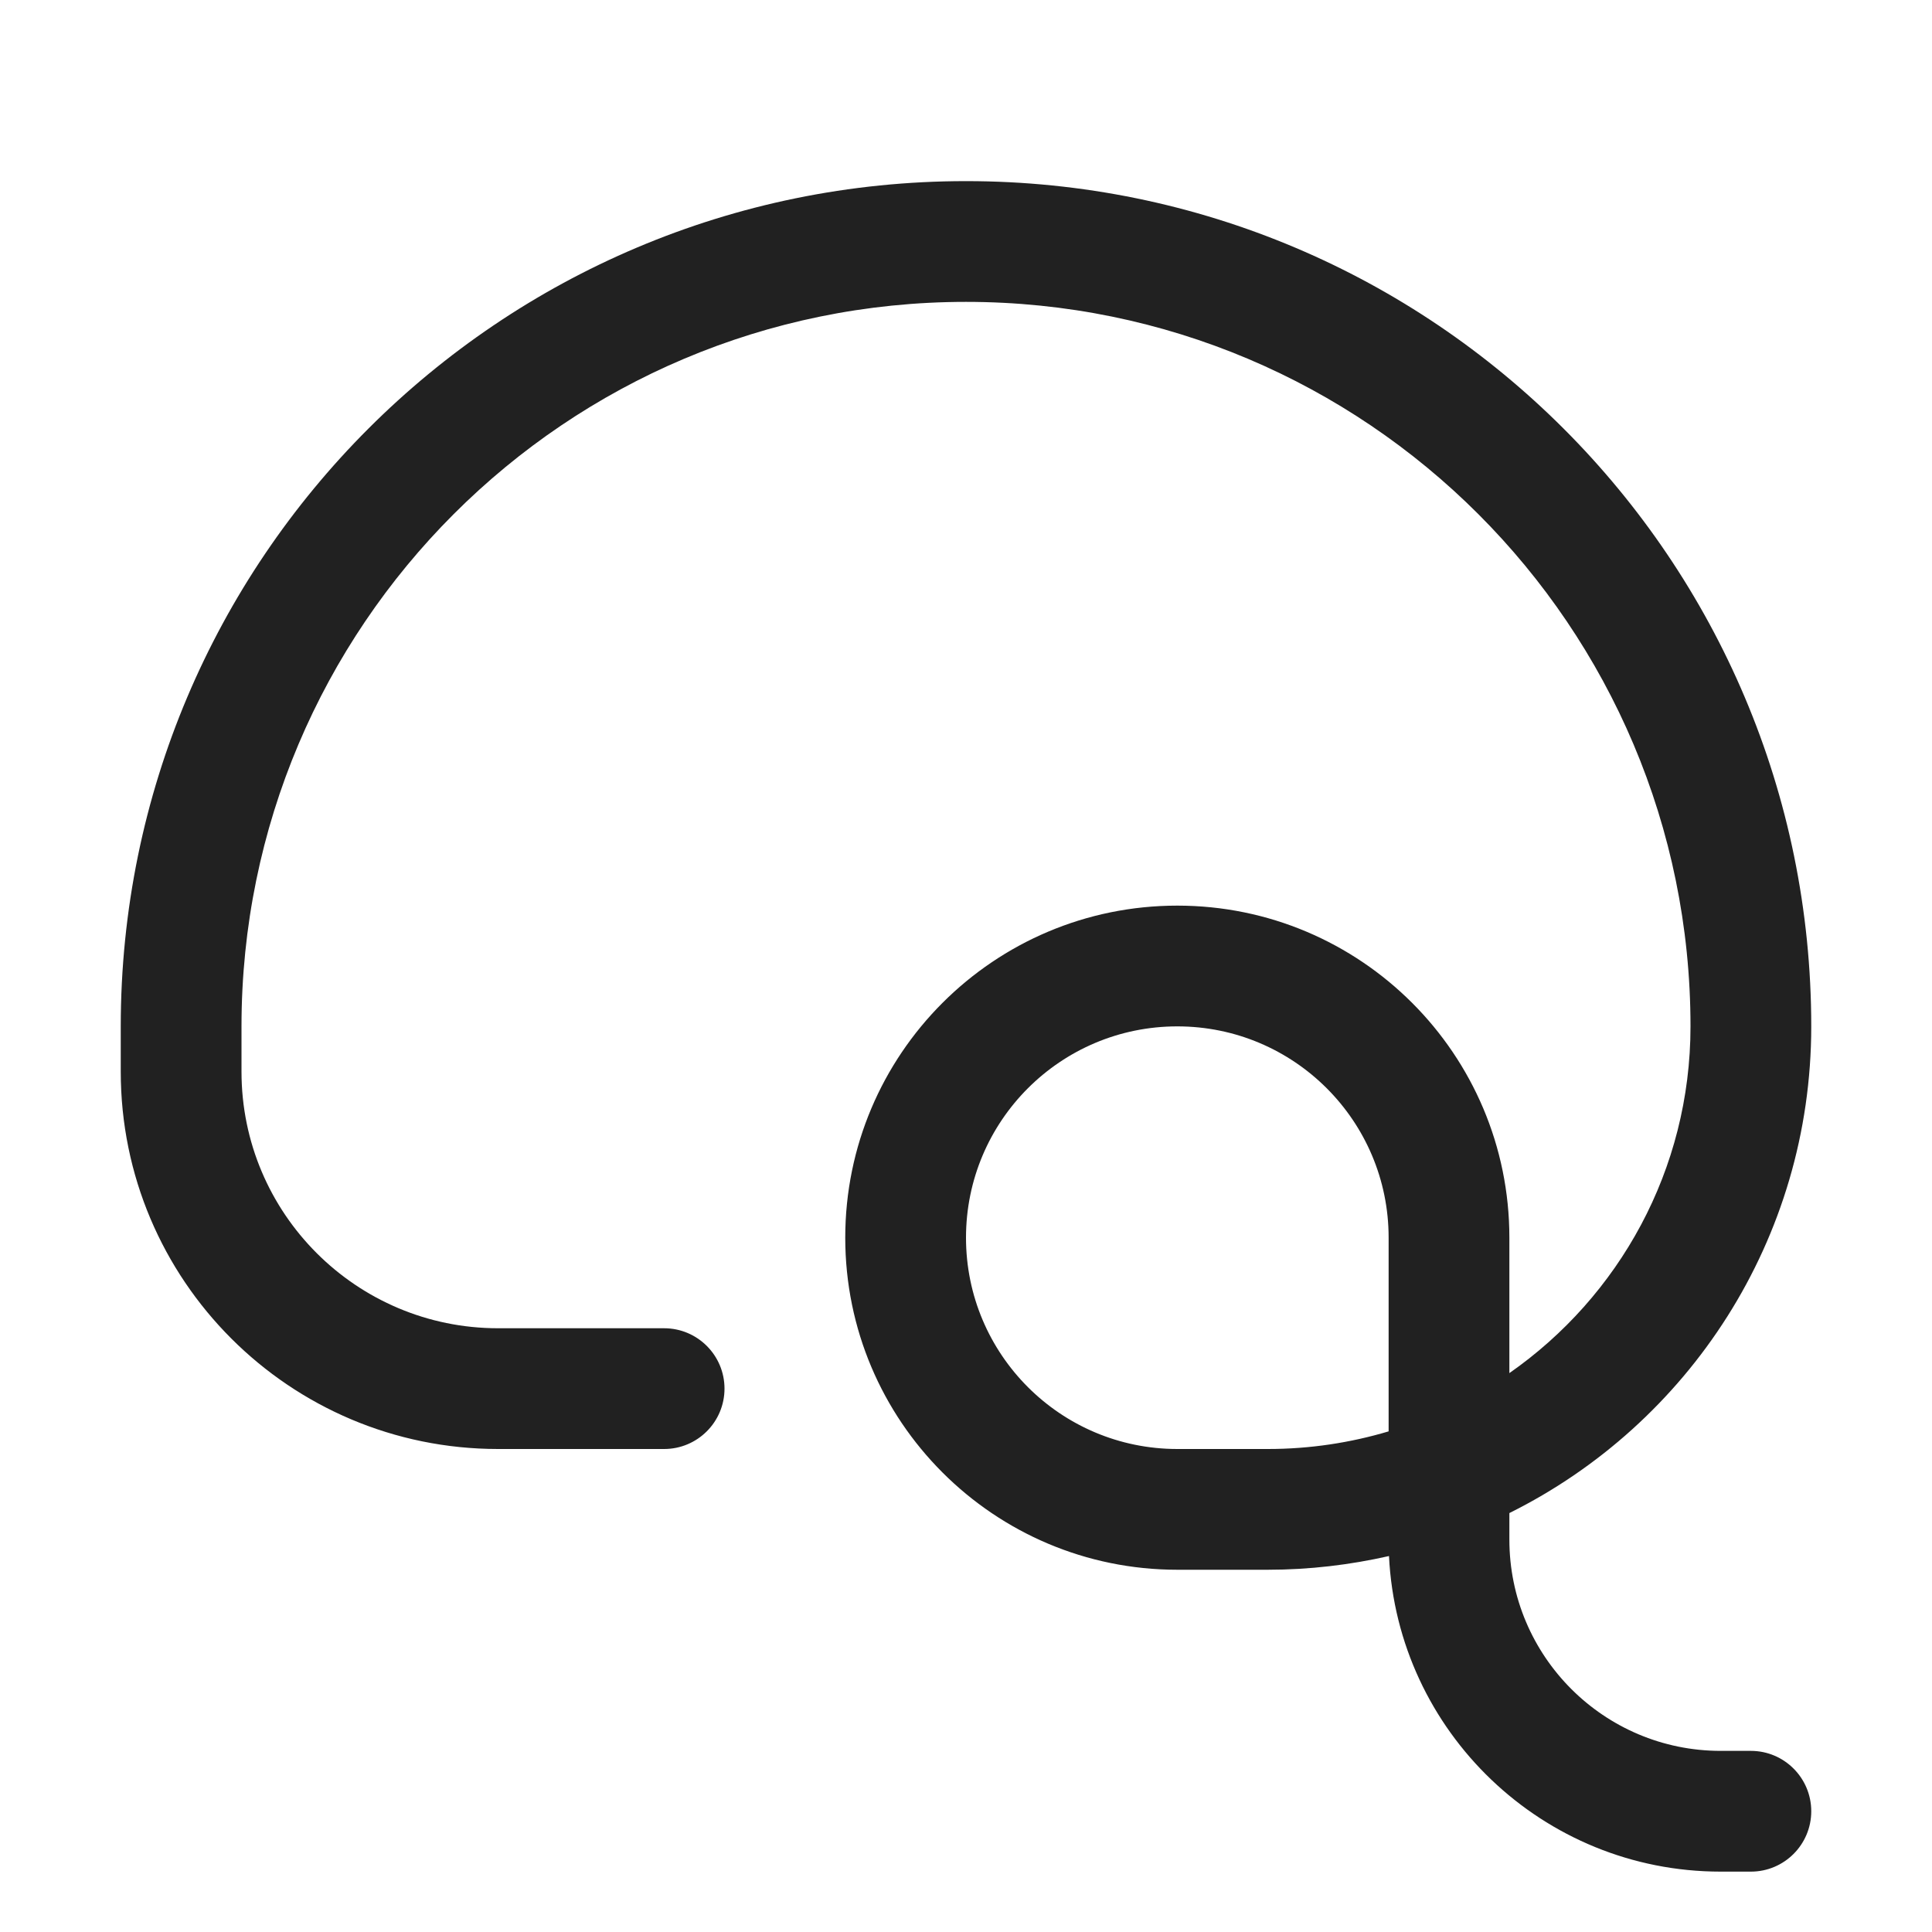
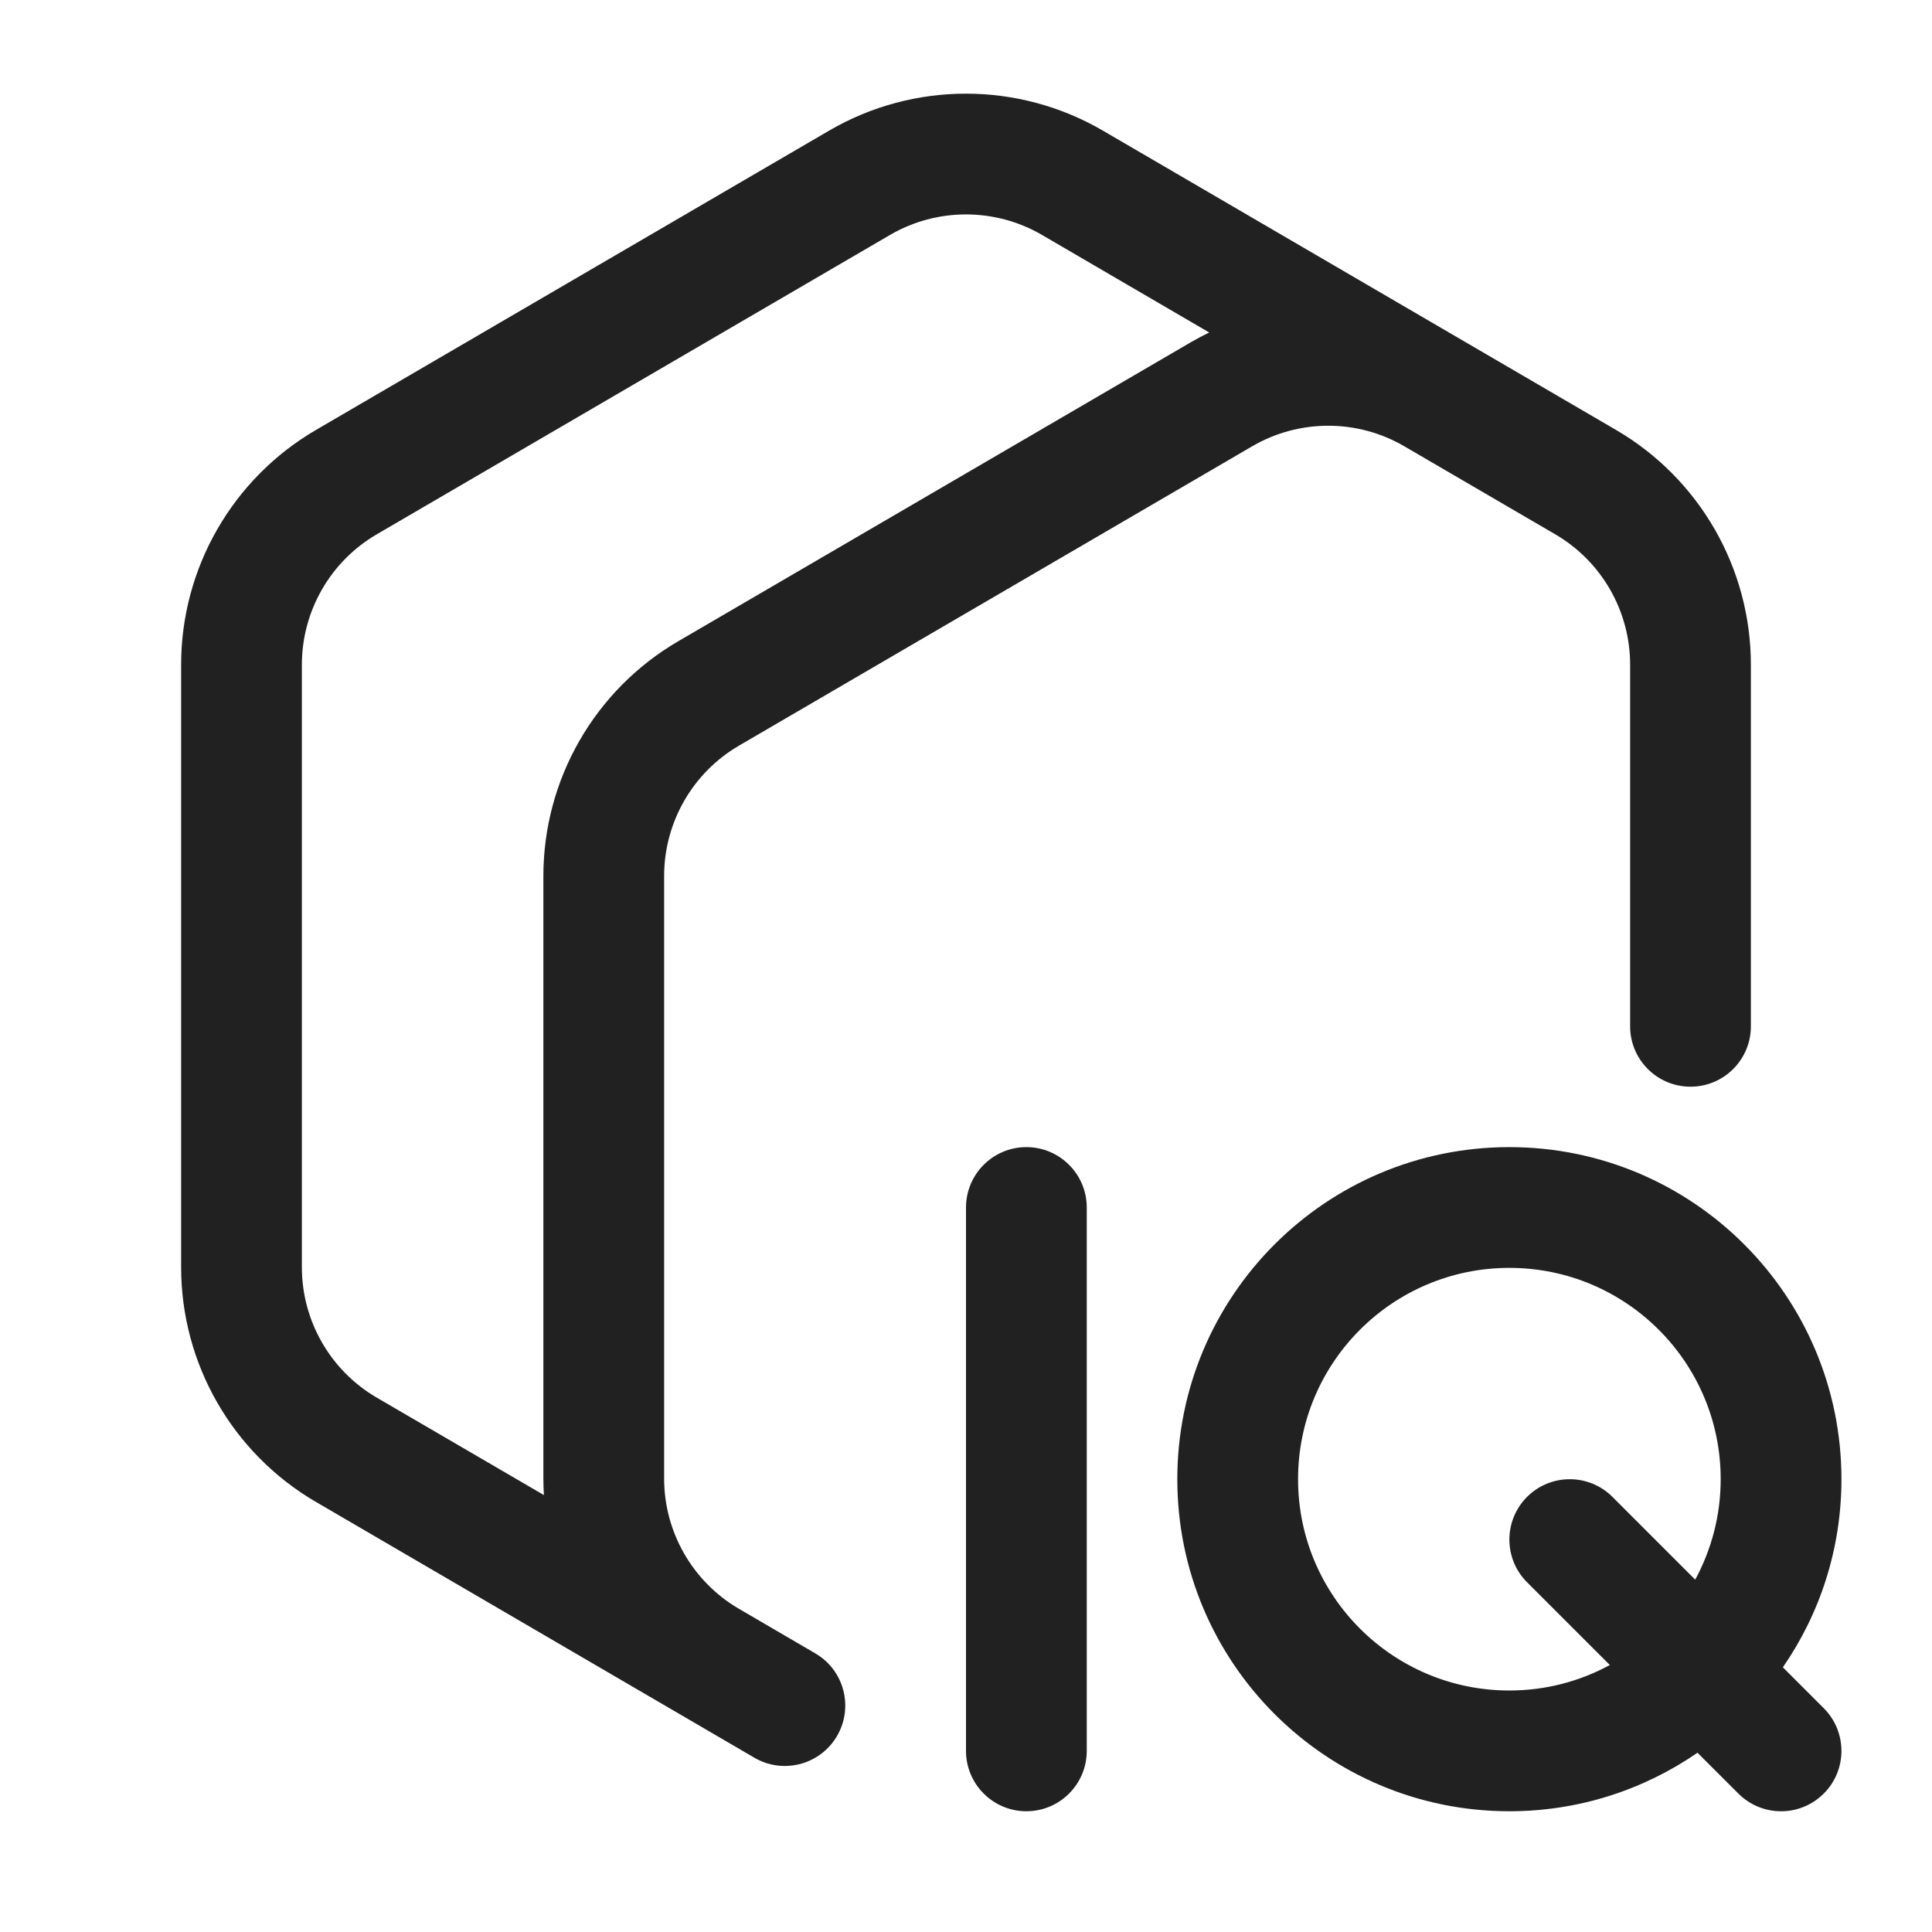
<svg xmlns="http://www.w3.org/2000/svg" width="32" height="32" viewBox="0 0 32 32" fill="none">
-   <path d="M16 3C23.732 3 30 9.268 30 17C30 20.533 27.963 23.589 25 25.061V25.5C25 27.433 26.567 29 28.5 29H29C29.552 29 30 29.448 30 30C30 30.552 29.552 31 29 31H28.5C25.554 31 23.148 28.683 23.006 25.773C22.361 25.919 21.69 26 21 26H19.5C16.462 26 14 23.538 14 20.5C14 17.462 16.462 15 19.5 15C22.538 15 25 17.462 25 20.5V22.743C26.813 21.478 28 19.378 28 17C28 10.373 22.627 5 16 5C9.373 5 4 10.373 4 17V17.75C4 20.097 5.903 22 8.25 22H11C11.552 22 12 22.448 12 23C12 23.552 11.552 24 11 24H8.25C4.798 24 2 21.202 2 17.75V17C2 9.268 8.268 3 16 3ZM19.5 17C17.567 17 16 18.567 16 20.5C16 22.433 17.567 24 19.5 24H21C21.695 24 22.366 23.897 23 23.708V20.5C23 18.567 21.433 17 19.5 17Z" fill="#212121" />
+   <path d="M17 19C17.552 19 18 19.448 18 20V29C18 29.552 17.552 30 17 30C16.448 30 16 29.552 16 29V20C16 19.448 16.448 19 17 19ZM25 19C28.038 19 30.5 21.463 30.5 24.5C30.5 25.658 30.141 26.731 29.53 27.616L30.207 28.293C30.597 28.684 30.598 29.317 30.207 29.707C29.817 30.098 29.183 30.098 28.793 29.707L28.116 29.031C27.23 29.641 26.157 30 25 30C21.962 30 19.5 27.538 19.5 24.5C19.5 21.463 21.962 19 25 19ZM13.732 2.164C15.133 1.347 16.866 1.347 18.268 2.164L26.768 7.122C28.15 7.929 29 9.41 29 11.01V16.999C29 17.552 28.552 17.999 28 17.999C27.448 17.999 27 17.552 27 16.999V11.01C27 10.121 26.528 9.298 25.76 8.85L23.26 7.392C22.482 6.938 21.519 6.938 20.74 7.392L12.24 12.35C11.472 12.798 11 13.621 11 14.51V24.489C11 25.371 11.466 26.188 12.224 26.638L13.504 27.385C13.981 27.663 14.142 28.276 13.864 28.753C13.586 29.23 12.973 29.392 12.496 29.114L5.232 24.876C3.85 24.07 3 22.589 3 20.989V11.01C3 9.41 3.85 7.929 5.232 7.122L13.732 2.164ZM25 21C23.067 21 21.5 22.567 21.5 24.5C21.5 26.433 23.067 28 25 28C25.603 28 26.169 27.847 26.664 27.578L25.293 26.207C24.902 25.817 24.903 25.184 25.293 24.793C25.683 24.403 26.317 24.403 26.707 24.793L28.078 26.164C28.346 25.669 28.5 25.103 28.5 24.5C28.5 22.567 26.933 21 25 21ZM17.26 3.892C16.482 3.438 15.518 3.438 14.74 3.892L6.24 8.85C5.472 9.298 5 10.121 5 11.01V20.989C5 21.878 5.472 22.701 6.24 23.149L9.009 24.763C9.003 24.672 9 24.58 9 24.489V14.51C9 12.91 9.85 11.429 11.232 10.622L19.732 5.664C19.829 5.608 19.928 5.556 20.028 5.507L17.26 3.892Z" fill="#212121" />
</svg>
